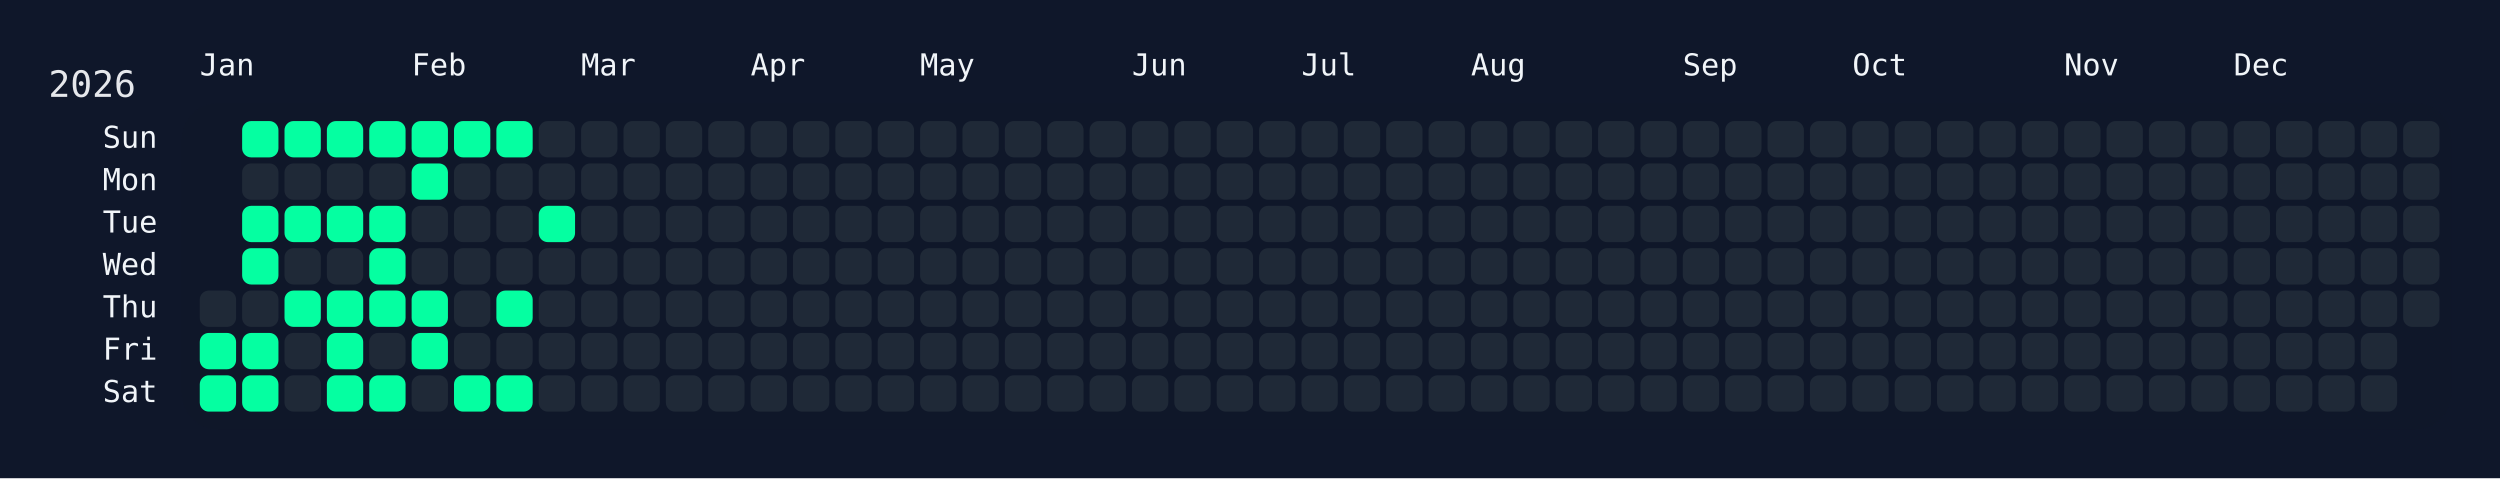
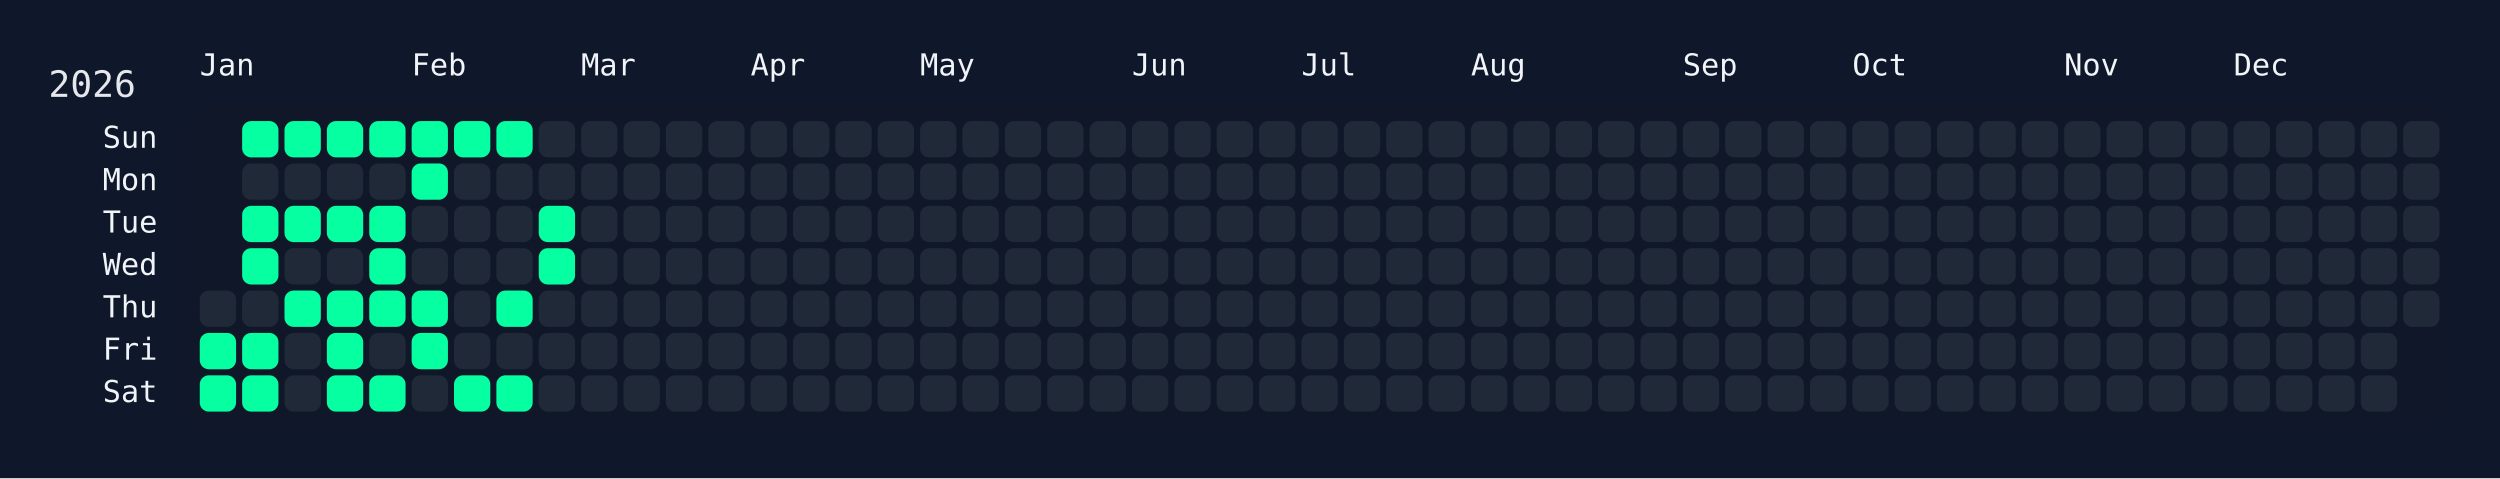
<svg xmlns="http://www.w3.org/2000/svg" width="826" height="158" viewBox="0 0 826 158">
  <rect width="826" height="158" fill="#0f172a" />
  <rect x="60" y="34" width="750" height="108" rx="12" ry="12" fill="rgba(15, 23, 42, 0.8)" />
  <text x="16" y="32" font-size="12" fill="#e5e7eb" font-family="JetBrains Mono, ui-monospace, SFMono-Regular, Menlo, Monaco, Consolas, monospace">2026</text>
  <text x="66" y="18" font-size="10" fill="#f1f5f9" font-family="JetBrains Mono, ui-monospace, SFMono-Regular, Menlo, Monaco, Consolas, monospace" dominant-baseline="hanging">Jan</text>
  <text x="136" y="18" font-size="10" fill="#f1f5f9" font-family="JetBrains Mono, ui-monospace, SFMono-Regular, Menlo, Monaco, Consolas, monospace" dominant-baseline="hanging">Feb</text>
  <text x="192" y="18" font-size="10" fill="#f1f5f9" font-family="JetBrains Mono, ui-monospace, SFMono-Regular, Menlo, Monaco, Consolas, monospace" dominant-baseline="hanging">Mar</text>
  <text x="248" y="18" font-size="10" fill="#f1f5f9" font-family="JetBrains Mono, ui-monospace, SFMono-Regular, Menlo, Monaco, Consolas, monospace" dominant-baseline="hanging">Apr</text>
  <text x="304" y="18" font-size="10" fill="#f1f5f9" font-family="JetBrains Mono, ui-monospace, SFMono-Regular, Menlo, Monaco, Consolas, monospace" dominant-baseline="hanging">May</text>
  <text x="374" y="18" font-size="10" fill="#f1f5f9" font-family="JetBrains Mono, ui-monospace, SFMono-Regular, Menlo, Monaco, Consolas, monospace" dominant-baseline="hanging">Jun</text>
  <text x="430" y="18" font-size="10" fill="#f1f5f9" font-family="JetBrains Mono, ui-monospace, SFMono-Regular, Menlo, Monaco, Consolas, monospace" dominant-baseline="hanging">Jul</text>
  <text x="486" y="18" font-size="10" fill="#f1f5f9" font-family="JetBrains Mono, ui-monospace, SFMono-Regular, Menlo, Monaco, Consolas, monospace" dominant-baseline="hanging">Aug</text>
  <text x="556" y="18" font-size="10" fill="#f1f5f9" font-family="JetBrains Mono, ui-monospace, SFMono-Regular, Menlo, Monaco, Consolas, monospace" dominant-baseline="hanging">Sep</text>
  <text x="612" y="18" font-size="10" fill="#f1f5f9" font-family="JetBrains Mono, ui-monospace, SFMono-Regular, Menlo, Monaco, Consolas, monospace" dominant-baseline="hanging">Oct</text>
  <text x="682" y="18" font-size="10" fill="#f1f5f9" font-family="JetBrains Mono, ui-monospace, SFMono-Regular, Menlo, Monaco, Consolas, monospace" dominant-baseline="hanging">Nov</text>
  <text x="738" y="18" font-size="10" fill="#f1f5f9" font-family="JetBrains Mono, ui-monospace, SFMono-Regular, Menlo, Monaco, Consolas, monospace" dominant-baseline="hanging">Dec</text>
  <text x="52" y="46.0" font-size="10" fill="#f1f5f9" font-family="JetBrains Mono, ui-monospace, SFMono-Regular, Menlo, Monaco, Consolas, monospace" text-anchor="end" dominant-baseline="middle">Sun</text>
  <text x="52" y="60.0" font-size="10" fill="#f1f5f9" font-family="JetBrains Mono, ui-monospace, SFMono-Regular, Menlo, Monaco, Consolas, monospace" text-anchor="end" dominant-baseline="middle">Mon</text>
  <text x="52" y="74.0" font-size="10" fill="#f1f5f9" font-family="JetBrains Mono, ui-monospace, SFMono-Regular, Menlo, Monaco, Consolas, monospace" text-anchor="end" dominant-baseline="middle">Tue</text>
  <text x="52" y="88.0" font-size="10" fill="#f1f5f9" font-family="JetBrains Mono, ui-monospace, SFMono-Regular, Menlo, Monaco, Consolas, monospace" text-anchor="end" dominant-baseline="middle">Wed</text>
  <text x="52" y="102.0" font-size="10" fill="#f1f5f9" font-family="JetBrains Mono, ui-monospace, SFMono-Regular, Menlo, Monaco, Consolas, monospace" text-anchor="end" dominant-baseline="middle">Thu</text>
  <text x="52" y="116.0" font-size="10" fill="#f1f5f9" font-family="JetBrains Mono, ui-monospace, SFMono-Regular, Menlo, Monaco, Consolas, monospace" text-anchor="end" dominant-baseline="middle">Fri</text>
  <text x="52" y="130.0" font-size="10" fill="#f1f5f9" font-family="JetBrains Mono, ui-monospace, SFMono-Regular, Menlo, Monaco, Consolas, monospace" text-anchor="end" dominant-baseline="middle">Sat</text>
  <g transform="translate(66,40)">
    <rect x="0" y="56" width="12" height="12" rx="3" ry="3" fill="#1f2937" data-date="2026-01-01" />
    <rect x="0" y="70" width="12" height="12" rx="3" ry="3" fill="#05ffa1" data-date="2026-01-02" />
    <rect x="0" y="84" width="12" height="12" rx="3" ry="3" fill="#05ffa1" data-date="2026-01-03" />
    <rect x="14" y="0" width="12" height="12" rx="3" ry="3" fill="#05ffa1" data-date="2026-01-04" />
    <rect x="14" y="14" width="12" height="12" rx="3" ry="3" fill="#1f2937" data-date="2026-01-05" />
    <rect x="14" y="28" width="12" height="12" rx="3" ry="3" fill="#05ffa1" data-date="2026-01-06" />
    <rect x="14" y="42" width="12" height="12" rx="3" ry="3" fill="#05ffa1" data-date="2026-01-07" />
    <rect x="14" y="56" width="12" height="12" rx="3" ry="3" fill="#1f2937" data-date="2026-01-08" />
    <rect x="14" y="70" width="12" height="12" rx="3" ry="3" fill="#05ffa1" data-date="2026-01-09" />
    <rect x="14" y="84" width="12" height="12" rx="3" ry="3" fill="#05ffa1" data-date="2026-01-10" />
    <rect x="28" y="0" width="12" height="12" rx="3" ry="3" fill="#05ffa1" data-date="2026-01-11" />
    <rect x="28" y="14" width="12" height="12" rx="3" ry="3" fill="#1f2937" data-date="2026-01-12" />
    <rect x="28" y="28" width="12" height="12" rx="3" ry="3" fill="#05ffa1" data-date="2026-01-13" />
    <rect x="28" y="42" width="12" height="12" rx="3" ry="3" fill="#1f2937" data-date="2026-01-14" />
    <rect x="28" y="56" width="12" height="12" rx="3" ry="3" fill="#05ffa1" data-date="2026-01-15" />
    <rect x="28" y="70" width="12" height="12" rx="3" ry="3" fill="#1f2937" data-date="2026-01-16" />
    <rect x="28" y="84" width="12" height="12" rx="3" ry="3" fill="#1f2937" data-date="2026-01-17" />
    <rect x="42" y="0" width="12" height="12" rx="3" ry="3" fill="#05ffa1" data-date="2026-01-18" />
    <rect x="42" y="14" width="12" height="12" rx="3" ry="3" fill="#1f2937" data-date="2026-01-19" />
    <rect x="42" y="28" width="12" height="12" rx="3" ry="3" fill="#05ffa1" data-date="2026-01-20" />
    <rect x="42" y="42" width="12" height="12" rx="3" ry="3" fill="#1f2937" data-date="2026-01-21" />
    <rect x="42" y="56" width="12" height="12" rx="3" ry="3" fill="#05ffa1" data-date="2026-01-22" />
    <rect x="42" y="70" width="12" height="12" rx="3" ry="3" fill="#05ffa1" data-date="2026-01-23" />
    <rect x="42" y="84" width="12" height="12" rx="3" ry="3" fill="#05ffa1" data-date="2026-01-24" />
    <rect x="56" y="0" width="12" height="12" rx="3" ry="3" fill="#05ffa1" data-date="2026-01-25" />
    <rect x="56" y="14" width="12" height="12" rx="3" ry="3" fill="#1f2937" data-date="2026-01-26" />
    <rect x="56" y="28" width="12" height="12" rx="3" ry="3" fill="#05ffa1" data-date="2026-01-27" />
    <rect x="56" y="42" width="12" height="12" rx="3" ry="3" fill="#05ffa1" data-date="2026-01-28" />
    <rect x="56" y="56" width="12" height="12" rx="3" ry="3" fill="#05ffa1" data-date="2026-01-29" />
    <rect x="56" y="70" width="12" height="12" rx="3" ry="3" fill="#1f2937" data-date="2026-01-30" />
    <rect x="56" y="84" width="12" height="12" rx="3" ry="3" fill="#05ffa1" data-date="2026-01-31" />
    <rect x="70" y="0" width="12" height="12" rx="3" ry="3" fill="#05ffa1" data-date="2026-02-01" />
    <rect x="70" y="14" width="12" height="12" rx="3" ry="3" fill="#05ffa1" data-date="2026-02-02" />
    <rect x="70" y="28" width="12" height="12" rx="3" ry="3" fill="#1f2937" data-date="2026-02-03" />
    <rect x="70" y="42" width="12" height="12" rx="3" ry="3" fill="#1f2937" data-date="2026-02-04" />
    <rect x="70" y="56" width="12" height="12" rx="3" ry="3" fill="#05ffa1" data-date="2026-02-05" />
    <rect x="70" y="70" width="12" height="12" rx="3" ry="3" fill="#05ffa1" data-date="2026-02-06" />
    <rect x="70" y="84" width="12" height="12" rx="3" ry="3" fill="#1f2937" data-date="2026-02-07" />
    <rect x="84" y="0" width="12" height="12" rx="3" ry="3" fill="#05ffa1" data-date="2026-02-08" />
    <rect x="84" y="14" width="12" height="12" rx="3" ry="3" fill="#1f2937" data-date="2026-02-09" />
    <rect x="84" y="28" width="12" height="12" rx="3" ry="3" fill="#1f2937" data-date="2026-02-10" />
    <rect x="84" y="42" width="12" height="12" rx="3" ry="3" fill="#1f2937" data-date="2026-02-11" />
    <rect x="84" y="56" width="12" height="12" rx="3" ry="3" fill="#1f2937" data-date="2026-02-12" />
    <rect x="84" y="70" width="12" height="12" rx="3" ry="3" fill="#1f2937" data-date="2026-02-13" />
    <rect x="84" y="84" width="12" height="12" rx="3" ry="3" fill="#05ffa1" data-date="2026-02-14" />
    <rect x="98" y="0" width="12" height="12" rx="3" ry="3" fill="#05ffa1" data-date="2026-02-15" />
    <rect x="98" y="14" width="12" height="12" rx="3" ry="3" fill="#1f2937" data-date="2026-02-16" />
    <rect x="98" y="28" width="12" height="12" rx="3" ry="3" fill="#1f2937" data-date="2026-02-17" />
    <rect x="98" y="42" width="12" height="12" rx="3" ry="3" fill="#1f2937" data-date="2026-02-18" />
    <rect x="98" y="56" width="12" height="12" rx="3" ry="3" fill="#05ffa1" data-date="2026-02-19" />
    <rect x="98" y="70" width="12" height="12" rx="3" ry="3" fill="#1f2937" data-date="2026-02-20" />
    <rect x="98" y="84" width="12" height="12" rx="3" ry="3" fill="#05ffa1" data-date="2026-02-21" />
    <rect x="112" y="0" width="12" height="12" rx="3" ry="3" fill="#1f2937" data-date="2026-02-22" />
    <rect x="112" y="14" width="12" height="12" rx="3" ry="3" fill="#1f2937" data-date="2026-02-23" />
    <rect x="112" y="28" width="12" height="12" rx="3" ry="3" fill="#05ffa1" data-date="2026-02-24" />
-     <rect x="112" y="42" width="12" height="12" rx="3" ry="3" fill="#1f2937" data-date="2026-02-25" />
+     <rect x="112" y="42" width="12" height="12" rx="3" ry="3" fill="#05ffa1" data-date="2026-02-25" />
    <rect x="112" y="56" width="12" height="12" rx="3" ry="3" fill="#1f2937" data-date="2026-02-26" />
    <rect x="112" y="70" width="12" height="12" rx="3" ry="3" fill="#1f2937" data-date="2026-02-27" />
    <rect x="112" y="84" width="12" height="12" rx="3" ry="3" fill="#1f2937" data-date="2026-02-28" />
    <rect x="126" y="0" width="12" height="12" rx="3" ry="3" fill="#1f2937" data-date="2026-03-01" />
    <rect x="126" y="14" width="12" height="12" rx="3" ry="3" fill="#1f2937" data-date="2026-03-02" />
    <rect x="126" y="28" width="12" height="12" rx="3" ry="3" fill="#1f2937" data-date="2026-03-03" />
    <rect x="126" y="42" width="12" height="12" rx="3" ry="3" fill="#1f2937" data-date="2026-03-04" />
    <rect x="126" y="56" width="12" height="12" rx="3" ry="3" fill="#1f2937" data-date="2026-03-05" />
    <rect x="126" y="70" width="12" height="12" rx="3" ry="3" fill="#1f2937" data-date="2026-03-06" />
    <rect x="126" y="84" width="12" height="12" rx="3" ry="3" fill="#1f2937" data-date="2026-03-07" />
    <rect x="140" y="0" width="12" height="12" rx="3" ry="3" fill="#1f2937" data-date="2026-03-08" />
    <rect x="140" y="14" width="12" height="12" rx="3" ry="3" fill="#1f2937" data-date="2026-03-09" />
    <rect x="140" y="28" width="12" height="12" rx="3" ry="3" fill="#1f2937" data-date="2026-03-10" />
    <rect x="140" y="42" width="12" height="12" rx="3" ry="3" fill="#1f2937" data-date="2026-03-11" />
    <rect x="140" y="56" width="12" height="12" rx="3" ry="3" fill="#1f2937" data-date="2026-03-12" />
    <rect x="140" y="70" width="12" height="12" rx="3" ry="3" fill="#1f2937" data-date="2026-03-13" />
    <rect x="140" y="84" width="12" height="12" rx="3" ry="3" fill="#1f2937" data-date="2026-03-14" />
    <rect x="154" y="0" width="12" height="12" rx="3" ry="3" fill="#1f2937" data-date="2026-03-15" />
    <rect x="154" y="14" width="12" height="12" rx="3" ry="3" fill="#1f2937" data-date="2026-03-16" />
    <rect x="154" y="28" width="12" height="12" rx="3" ry="3" fill="#1f2937" data-date="2026-03-17" />
    <rect x="154" y="42" width="12" height="12" rx="3" ry="3" fill="#1f2937" data-date="2026-03-18" />
    <rect x="154" y="56" width="12" height="12" rx="3" ry="3" fill="#1f2937" data-date="2026-03-19" />
    <rect x="154" y="70" width="12" height="12" rx="3" ry="3" fill="#1f2937" data-date="2026-03-20" />
    <rect x="154" y="84" width="12" height="12" rx="3" ry="3" fill="#1f2937" data-date="2026-03-21" />
    <rect x="168" y="0" width="12" height="12" rx="3" ry="3" fill="#1f2937" data-date="2026-03-22" />
    <rect x="168" y="14" width="12" height="12" rx="3" ry="3" fill="#1f2937" data-date="2026-03-23" />
    <rect x="168" y="28" width="12" height="12" rx="3" ry="3" fill="#1f2937" data-date="2026-03-24" />
    <rect x="168" y="42" width="12" height="12" rx="3" ry="3" fill="#1f2937" data-date="2026-03-25" />
    <rect x="168" y="56" width="12" height="12" rx="3" ry="3" fill="#1f2937" data-date="2026-03-26" />
    <rect x="168" y="70" width="12" height="12" rx="3" ry="3" fill="#1f2937" data-date="2026-03-27" />
    <rect x="168" y="84" width="12" height="12" rx="3" ry="3" fill="#1f2937" data-date="2026-03-28" />
    <rect x="182" y="0" width="12" height="12" rx="3" ry="3" fill="#1f2937" data-date="2026-03-29" />
    <rect x="182" y="14" width="12" height="12" rx="3" ry="3" fill="#1f2937" data-date="2026-03-30" />
    <rect x="182" y="28" width="12" height="12" rx="3" ry="3" fill="#1f2937" data-date="2026-03-31" />
    <rect x="182" y="42" width="12" height="12" rx="3" ry="3" fill="#1f2937" data-date="2026-04-01" />
    <rect x="182" y="56" width="12" height="12" rx="3" ry="3" fill="#1f2937" data-date="2026-04-02" />
    <rect x="182" y="70" width="12" height="12" rx="3" ry="3" fill="#1f2937" data-date="2026-04-03" />
    <rect x="182" y="84" width="12" height="12" rx="3" ry="3" fill="#1f2937" data-date="2026-04-04" />
    <rect x="196" y="0" width="12" height="12" rx="3" ry="3" fill="#1f2937" data-date="2026-04-05" />
    <rect x="196" y="14" width="12" height="12" rx="3" ry="3" fill="#1f2937" data-date="2026-04-06" />
    <rect x="196" y="28" width="12" height="12" rx="3" ry="3" fill="#1f2937" data-date="2026-04-07" />
    <rect x="196" y="42" width="12" height="12" rx="3" ry="3" fill="#1f2937" data-date="2026-04-08" />
    <rect x="196" y="56" width="12" height="12" rx="3" ry="3" fill="#1f2937" data-date="2026-04-09" />
    <rect x="196" y="70" width="12" height="12" rx="3" ry="3" fill="#1f2937" data-date="2026-04-10" />
    <rect x="196" y="84" width="12" height="12" rx="3" ry="3" fill="#1f2937" data-date="2026-04-11" />
    <rect x="210" y="0" width="12" height="12" rx="3" ry="3" fill="#1f2937" data-date="2026-04-12" />
    <rect x="210" y="14" width="12" height="12" rx="3" ry="3" fill="#1f2937" data-date="2026-04-13" />
    <rect x="210" y="28" width="12" height="12" rx="3" ry="3" fill="#1f2937" data-date="2026-04-14" />
    <rect x="210" y="42" width="12" height="12" rx="3" ry="3" fill="#1f2937" data-date="2026-04-15" />
    <rect x="210" y="56" width="12" height="12" rx="3" ry="3" fill="#1f2937" data-date="2026-04-16" />
    <rect x="210" y="70" width="12" height="12" rx="3" ry="3" fill="#1f2937" data-date="2026-04-17" />
    <rect x="210" y="84" width="12" height="12" rx="3" ry="3" fill="#1f2937" data-date="2026-04-18" />
    <rect x="224" y="0" width="12" height="12" rx="3" ry="3" fill="#1f2937" data-date="2026-04-19" />
    <rect x="224" y="14" width="12" height="12" rx="3" ry="3" fill="#1f2937" data-date="2026-04-20" />
    <rect x="224" y="28" width="12" height="12" rx="3" ry="3" fill="#1f2937" data-date="2026-04-21" />
    <rect x="224" y="42" width="12" height="12" rx="3" ry="3" fill="#1f2937" data-date="2026-04-22" />
    <rect x="224" y="56" width="12" height="12" rx="3" ry="3" fill="#1f2937" data-date="2026-04-23" />
    <rect x="224" y="70" width="12" height="12" rx="3" ry="3" fill="#1f2937" data-date="2026-04-24" />
    <rect x="224" y="84" width="12" height="12" rx="3" ry="3" fill="#1f2937" data-date="2026-04-25" />
    <rect x="238" y="0" width="12" height="12" rx="3" ry="3" fill="#1f2937" data-date="2026-04-26" />
    <rect x="238" y="14" width="12" height="12" rx="3" ry="3" fill="#1f2937" data-date="2026-04-27" />
    <rect x="238" y="28" width="12" height="12" rx="3" ry="3" fill="#1f2937" data-date="2026-04-28" />
    <rect x="238" y="42" width="12" height="12" rx="3" ry="3" fill="#1f2937" data-date="2026-04-29" />
    <rect x="238" y="56" width="12" height="12" rx="3" ry="3" fill="#1f2937" data-date="2026-04-30" />
    <rect x="238" y="70" width="12" height="12" rx="3" ry="3" fill="#1f2937" data-date="2026-05-01" />
    <rect x="238" y="84" width="12" height="12" rx="3" ry="3" fill="#1f2937" data-date="2026-05-02" />
    <rect x="252" y="0" width="12" height="12" rx="3" ry="3" fill="#1f2937" data-date="2026-05-03" />
    <rect x="252" y="14" width="12" height="12" rx="3" ry="3" fill="#1f2937" data-date="2026-05-04" />
    <rect x="252" y="28" width="12" height="12" rx="3" ry="3" fill="#1f2937" data-date="2026-05-05" />
    <rect x="252" y="42" width="12" height="12" rx="3" ry="3" fill="#1f2937" data-date="2026-05-06" />
    <rect x="252" y="56" width="12" height="12" rx="3" ry="3" fill="#1f2937" data-date="2026-05-07" />
    <rect x="252" y="70" width="12" height="12" rx="3" ry="3" fill="#1f2937" data-date="2026-05-08" />
    <rect x="252" y="84" width="12" height="12" rx="3" ry="3" fill="#1f2937" data-date="2026-05-09" />
    <rect x="266" y="0" width="12" height="12" rx="3" ry="3" fill="#1f2937" data-date="2026-05-10" />
    <rect x="266" y="14" width="12" height="12" rx="3" ry="3" fill="#1f2937" data-date="2026-05-11" />
    <rect x="266" y="28" width="12" height="12" rx="3" ry="3" fill="#1f2937" data-date="2026-05-12" />
    <rect x="266" y="42" width="12" height="12" rx="3" ry="3" fill="#1f2937" data-date="2026-05-13" />
    <rect x="266" y="56" width="12" height="12" rx="3" ry="3" fill="#1f2937" data-date="2026-05-14" />
    <rect x="266" y="70" width="12" height="12" rx="3" ry="3" fill="#1f2937" data-date="2026-05-15" />
    <rect x="266" y="84" width="12" height="12" rx="3" ry="3" fill="#1f2937" data-date="2026-05-16" />
    <rect x="280" y="0" width="12" height="12" rx="3" ry="3" fill="#1f2937" data-date="2026-05-17" />
    <rect x="280" y="14" width="12" height="12" rx="3" ry="3" fill="#1f2937" data-date="2026-05-18" />
    <rect x="280" y="28" width="12" height="12" rx="3" ry="3" fill="#1f2937" data-date="2026-05-19" />
    <rect x="280" y="42" width="12" height="12" rx="3" ry="3" fill="#1f2937" data-date="2026-05-20" />
    <rect x="280" y="56" width="12" height="12" rx="3" ry="3" fill="#1f2937" data-date="2026-05-21" />
    <rect x="280" y="70" width="12" height="12" rx="3" ry="3" fill="#1f2937" data-date="2026-05-22" />
    <rect x="280" y="84" width="12" height="12" rx="3" ry="3" fill="#1f2937" data-date="2026-05-23" />
    <rect x="294" y="0" width="12" height="12" rx="3" ry="3" fill="#1f2937" data-date="2026-05-24" />
    <rect x="294" y="14" width="12" height="12" rx="3" ry="3" fill="#1f2937" data-date="2026-05-25" />
    <rect x="294" y="28" width="12" height="12" rx="3" ry="3" fill="#1f2937" data-date="2026-05-26" />
    <rect x="294" y="42" width="12" height="12" rx="3" ry="3" fill="#1f2937" data-date="2026-05-27" />
    <rect x="294" y="56" width="12" height="12" rx="3" ry="3" fill="#1f2937" data-date="2026-05-28" />
    <rect x="294" y="70" width="12" height="12" rx="3" ry="3" fill="#1f2937" data-date="2026-05-29" />
    <rect x="294" y="84" width="12" height="12" rx="3" ry="3" fill="#1f2937" data-date="2026-05-30" />
    <rect x="308" y="0" width="12" height="12" rx="3" ry="3" fill="#1f2937" data-date="2026-05-31" />
    <rect x="308" y="14" width="12" height="12" rx="3" ry="3" fill="#1f2937" data-date="2026-06-01" />
    <rect x="308" y="28" width="12" height="12" rx="3" ry="3" fill="#1f2937" data-date="2026-06-02" />
    <rect x="308" y="42" width="12" height="12" rx="3" ry="3" fill="#1f2937" data-date="2026-06-03" />
    <rect x="308" y="56" width="12" height="12" rx="3" ry="3" fill="#1f2937" data-date="2026-06-04" />
    <rect x="308" y="70" width="12" height="12" rx="3" ry="3" fill="#1f2937" data-date="2026-06-05" />
    <rect x="308" y="84" width="12" height="12" rx="3" ry="3" fill="#1f2937" data-date="2026-06-06" />
    <rect x="322" y="0" width="12" height="12" rx="3" ry="3" fill="#1f2937" data-date="2026-06-07" />
    <rect x="322" y="14" width="12" height="12" rx="3" ry="3" fill="#1f2937" data-date="2026-06-08" />
    <rect x="322" y="28" width="12" height="12" rx="3" ry="3" fill="#1f2937" data-date="2026-06-09" />
    <rect x="322" y="42" width="12" height="12" rx="3" ry="3" fill="#1f2937" data-date="2026-06-10" />
    <rect x="322" y="56" width="12" height="12" rx="3" ry="3" fill="#1f2937" data-date="2026-06-11" />
    <rect x="322" y="70" width="12" height="12" rx="3" ry="3" fill="#1f2937" data-date="2026-06-12" />
    <rect x="322" y="84" width="12" height="12" rx="3" ry="3" fill="#1f2937" data-date="2026-06-13" />
    <rect x="336" y="0" width="12" height="12" rx="3" ry="3" fill="#1f2937" data-date="2026-06-14" />
    <rect x="336" y="14" width="12" height="12" rx="3" ry="3" fill="#1f2937" data-date="2026-06-15" />
    <rect x="336" y="28" width="12" height="12" rx="3" ry="3" fill="#1f2937" data-date="2026-06-16" />
    <rect x="336" y="42" width="12" height="12" rx="3" ry="3" fill="#1f2937" data-date="2026-06-17" />
    <rect x="336" y="56" width="12" height="12" rx="3" ry="3" fill="#1f2937" data-date="2026-06-18" />
    <rect x="336" y="70" width="12" height="12" rx="3" ry="3" fill="#1f2937" data-date="2026-06-19" />
    <rect x="336" y="84" width="12" height="12" rx="3" ry="3" fill="#1f2937" data-date="2026-06-20" />
    <rect x="350" y="0" width="12" height="12" rx="3" ry="3" fill="#1f2937" data-date="2026-06-21" />
    <rect x="350" y="14" width="12" height="12" rx="3" ry="3" fill="#1f2937" data-date="2026-06-22" />
    <rect x="350" y="28" width="12" height="12" rx="3" ry="3" fill="#1f2937" data-date="2026-06-23" />
    <rect x="350" y="42" width="12" height="12" rx="3" ry="3" fill="#1f2937" data-date="2026-06-24" />
    <rect x="350" y="56" width="12" height="12" rx="3" ry="3" fill="#1f2937" data-date="2026-06-25" />
    <rect x="350" y="70" width="12" height="12" rx="3" ry="3" fill="#1f2937" data-date="2026-06-26" />
    <rect x="350" y="84" width="12" height="12" rx="3" ry="3" fill="#1f2937" data-date="2026-06-27" />
    <rect x="364" y="0" width="12" height="12" rx="3" ry="3" fill="#1f2937" data-date="2026-06-28" />
    <rect x="364" y="14" width="12" height="12" rx="3" ry="3" fill="#1f2937" data-date="2026-06-29" />
    <rect x="364" y="28" width="12" height="12" rx="3" ry="3" fill="#1f2937" data-date="2026-06-30" />
    <rect x="364" y="42" width="12" height="12" rx="3" ry="3" fill="#1f2937" data-date="2026-07-01" />
    <rect x="364" y="56" width="12" height="12" rx="3" ry="3" fill="#1f2937" data-date="2026-07-02" />
    <rect x="364" y="70" width="12" height="12" rx="3" ry="3" fill="#1f2937" data-date="2026-07-03" />
    <rect x="364" y="84" width="12" height="12" rx="3" ry="3" fill="#1f2937" data-date="2026-07-04" />
    <rect x="378" y="0" width="12" height="12" rx="3" ry="3" fill="#1f2937" data-date="2026-07-05" />
    <rect x="378" y="14" width="12" height="12" rx="3" ry="3" fill="#1f2937" data-date="2026-07-06" />
    <rect x="378" y="28" width="12" height="12" rx="3" ry="3" fill="#1f2937" data-date="2026-07-07" />
    <rect x="378" y="42" width="12" height="12" rx="3" ry="3" fill="#1f2937" data-date="2026-07-08" />
    <rect x="378" y="56" width="12" height="12" rx="3" ry="3" fill="#1f2937" data-date="2026-07-09" />
    <rect x="378" y="70" width="12" height="12" rx="3" ry="3" fill="#1f2937" data-date="2026-07-10" />
    <rect x="378" y="84" width="12" height="12" rx="3" ry="3" fill="#1f2937" data-date="2026-07-11" />
    <rect x="392" y="0" width="12" height="12" rx="3" ry="3" fill="#1f2937" data-date="2026-07-12" />
    <rect x="392" y="14" width="12" height="12" rx="3" ry="3" fill="#1f2937" data-date="2026-07-13" />
    <rect x="392" y="28" width="12" height="12" rx="3" ry="3" fill="#1f2937" data-date="2026-07-14" />
    <rect x="392" y="42" width="12" height="12" rx="3" ry="3" fill="#1f2937" data-date="2026-07-15" />
    <rect x="392" y="56" width="12" height="12" rx="3" ry="3" fill="#1f2937" data-date="2026-07-16" />
    <rect x="392" y="70" width="12" height="12" rx="3" ry="3" fill="#1f2937" data-date="2026-07-17" />
    <rect x="392" y="84" width="12" height="12" rx="3" ry="3" fill="#1f2937" data-date="2026-07-18" />
    <rect x="406" y="0" width="12" height="12" rx="3" ry="3" fill="#1f2937" data-date="2026-07-19" />
    <rect x="406" y="14" width="12" height="12" rx="3" ry="3" fill="#1f2937" data-date="2026-07-20" />
    <rect x="406" y="28" width="12" height="12" rx="3" ry="3" fill="#1f2937" data-date="2026-07-21" />
    <rect x="406" y="42" width="12" height="12" rx="3" ry="3" fill="#1f2937" data-date="2026-07-22" />
    <rect x="406" y="56" width="12" height="12" rx="3" ry="3" fill="#1f2937" data-date="2026-07-23" />
    <rect x="406" y="70" width="12" height="12" rx="3" ry="3" fill="#1f2937" data-date="2026-07-24" />
    <rect x="406" y="84" width="12" height="12" rx="3" ry="3" fill="#1f2937" data-date="2026-07-25" />
    <rect x="420" y="0" width="12" height="12" rx="3" ry="3" fill="#1f2937" data-date="2026-07-26" />
    <rect x="420" y="14" width="12" height="12" rx="3" ry="3" fill="#1f2937" data-date="2026-07-27" />
    <rect x="420" y="28" width="12" height="12" rx="3" ry="3" fill="#1f2937" data-date="2026-07-28" />
    <rect x="420" y="42" width="12" height="12" rx="3" ry="3" fill="#1f2937" data-date="2026-07-29" />
    <rect x="420" y="56" width="12" height="12" rx="3" ry="3" fill="#1f2937" data-date="2026-07-30" />
    <rect x="420" y="70" width="12" height="12" rx="3" ry="3" fill="#1f2937" data-date="2026-07-31" />
    <rect x="420" y="84" width="12" height="12" rx="3" ry="3" fill="#1f2937" data-date="2026-08-01" />
    <rect x="434" y="0" width="12" height="12" rx="3" ry="3" fill="#1f2937" data-date="2026-08-02" />
    <rect x="434" y="14" width="12" height="12" rx="3" ry="3" fill="#1f2937" data-date="2026-08-03" />
    <rect x="434" y="28" width="12" height="12" rx="3" ry="3" fill="#1f2937" data-date="2026-08-04" />
    <rect x="434" y="42" width="12" height="12" rx="3" ry="3" fill="#1f2937" data-date="2026-08-05" />
    <rect x="434" y="56" width="12" height="12" rx="3" ry="3" fill="#1f2937" data-date="2026-08-06" />
    <rect x="434" y="70" width="12" height="12" rx="3" ry="3" fill="#1f2937" data-date="2026-08-07" />
    <rect x="434" y="84" width="12" height="12" rx="3" ry="3" fill="#1f2937" data-date="2026-08-08" />
    <rect x="448" y="0" width="12" height="12" rx="3" ry="3" fill="#1f2937" data-date="2026-08-09" />
    <rect x="448" y="14" width="12" height="12" rx="3" ry="3" fill="#1f2937" data-date="2026-08-10" />
    <rect x="448" y="28" width="12" height="12" rx="3" ry="3" fill="#1f2937" data-date="2026-08-11" />
    <rect x="448" y="42" width="12" height="12" rx="3" ry="3" fill="#1f2937" data-date="2026-08-12" />
    <rect x="448" y="56" width="12" height="12" rx="3" ry="3" fill="#1f2937" data-date="2026-08-13" />
    <rect x="448" y="70" width="12" height="12" rx="3" ry="3" fill="#1f2937" data-date="2026-08-14" />
    <rect x="448" y="84" width="12" height="12" rx="3" ry="3" fill="#1f2937" data-date="2026-08-15" />
    <rect x="462" y="0" width="12" height="12" rx="3" ry="3" fill="#1f2937" data-date="2026-08-16" />
    <rect x="462" y="14" width="12" height="12" rx="3" ry="3" fill="#1f2937" data-date="2026-08-17" />
    <rect x="462" y="28" width="12" height="12" rx="3" ry="3" fill="#1f2937" data-date="2026-08-18" />
    <rect x="462" y="42" width="12" height="12" rx="3" ry="3" fill="#1f2937" data-date="2026-08-19" />
    <rect x="462" y="56" width="12" height="12" rx="3" ry="3" fill="#1f2937" data-date="2026-08-20" />
    <rect x="462" y="70" width="12" height="12" rx="3" ry="3" fill="#1f2937" data-date="2026-08-21" />
    <rect x="462" y="84" width="12" height="12" rx="3" ry="3" fill="#1f2937" data-date="2026-08-22" />
    <rect x="476" y="0" width="12" height="12" rx="3" ry="3" fill="#1f2937" data-date="2026-08-23" />
    <rect x="476" y="14" width="12" height="12" rx="3" ry="3" fill="#1f2937" data-date="2026-08-24" />
    <rect x="476" y="28" width="12" height="12" rx="3" ry="3" fill="#1f2937" data-date="2026-08-25" />
    <rect x="476" y="42" width="12" height="12" rx="3" ry="3" fill="#1f2937" data-date="2026-08-26" />
    <rect x="476" y="56" width="12" height="12" rx="3" ry="3" fill="#1f2937" data-date="2026-08-27" />
    <rect x="476" y="70" width="12" height="12" rx="3" ry="3" fill="#1f2937" data-date="2026-08-28" />
    <rect x="476" y="84" width="12" height="12" rx="3" ry="3" fill="#1f2937" data-date="2026-08-29" />
    <rect x="490" y="0" width="12" height="12" rx="3" ry="3" fill="#1f2937" data-date="2026-08-30" />
    <rect x="490" y="14" width="12" height="12" rx="3" ry="3" fill="#1f2937" data-date="2026-08-31" />
    <rect x="490" y="28" width="12" height="12" rx="3" ry="3" fill="#1f2937" data-date="2026-09-01" />
    <rect x="490" y="42" width="12" height="12" rx="3" ry="3" fill="#1f2937" data-date="2026-09-02" />
    <rect x="490" y="56" width="12" height="12" rx="3" ry="3" fill="#1f2937" data-date="2026-09-03" />
    <rect x="490" y="70" width="12" height="12" rx="3" ry="3" fill="#1f2937" data-date="2026-09-04" />
    <rect x="490" y="84" width="12" height="12" rx="3" ry="3" fill="#1f2937" data-date="2026-09-05" />
    <rect x="504" y="0" width="12" height="12" rx="3" ry="3" fill="#1f2937" data-date="2026-09-06" />
    <rect x="504" y="14" width="12" height="12" rx="3" ry="3" fill="#1f2937" data-date="2026-09-07" />
    <rect x="504" y="28" width="12" height="12" rx="3" ry="3" fill="#1f2937" data-date="2026-09-08" />
    <rect x="504" y="42" width="12" height="12" rx="3" ry="3" fill="#1f2937" data-date="2026-09-09" />
    <rect x="504" y="56" width="12" height="12" rx="3" ry="3" fill="#1f2937" data-date="2026-09-10" />
    <rect x="504" y="70" width="12" height="12" rx="3" ry="3" fill="#1f2937" data-date="2026-09-11" />
    <rect x="504" y="84" width="12" height="12" rx="3" ry="3" fill="#1f2937" data-date="2026-09-12" />
    <rect x="518" y="0" width="12" height="12" rx="3" ry="3" fill="#1f2937" data-date="2026-09-13" />
    <rect x="518" y="14" width="12" height="12" rx="3" ry="3" fill="#1f2937" data-date="2026-09-14" />
    <rect x="518" y="28" width="12" height="12" rx="3" ry="3" fill="#1f2937" data-date="2026-09-15" />
    <rect x="518" y="42" width="12" height="12" rx="3" ry="3" fill="#1f2937" data-date="2026-09-16" />
    <rect x="518" y="56" width="12" height="12" rx="3" ry="3" fill="#1f2937" data-date="2026-09-17" />
    <rect x="518" y="70" width="12" height="12" rx="3" ry="3" fill="#1f2937" data-date="2026-09-18" />
    <rect x="518" y="84" width="12" height="12" rx="3" ry="3" fill="#1f2937" data-date="2026-09-19" />
    <rect x="532" y="0" width="12" height="12" rx="3" ry="3" fill="#1f2937" data-date="2026-09-20" />
    <rect x="532" y="14" width="12" height="12" rx="3" ry="3" fill="#1f2937" data-date="2026-09-21" />
    <rect x="532" y="28" width="12" height="12" rx="3" ry="3" fill="#1f2937" data-date="2026-09-22" />
    <rect x="532" y="42" width="12" height="12" rx="3" ry="3" fill="#1f2937" data-date="2026-09-23" />
    <rect x="532" y="56" width="12" height="12" rx="3" ry="3" fill="#1f2937" data-date="2026-09-24" />
    <rect x="532" y="70" width="12" height="12" rx="3" ry="3" fill="#1f2937" data-date="2026-09-25" />
    <rect x="532" y="84" width="12" height="12" rx="3" ry="3" fill="#1f2937" data-date="2026-09-26" />
    <rect x="546" y="0" width="12" height="12" rx="3" ry="3" fill="#1f2937" data-date="2026-09-27" />
    <rect x="546" y="14" width="12" height="12" rx="3" ry="3" fill="#1f2937" data-date="2026-09-28" />
    <rect x="546" y="28" width="12" height="12" rx="3" ry="3" fill="#1f2937" data-date="2026-09-29" />
    <rect x="546" y="42" width="12" height="12" rx="3" ry="3" fill="#1f2937" data-date="2026-09-30" />
    <rect x="546" y="56" width="12" height="12" rx="3" ry="3" fill="#1f2937" data-date="2026-10-01" />
    <rect x="546" y="70" width="12" height="12" rx="3" ry="3" fill="#1f2937" data-date="2026-10-02" />
    <rect x="546" y="84" width="12" height="12" rx="3" ry="3" fill="#1f2937" data-date="2026-10-03" />
    <rect x="560" y="0" width="12" height="12" rx="3" ry="3" fill="#1f2937" data-date="2026-10-04" />
    <rect x="560" y="14" width="12" height="12" rx="3" ry="3" fill="#1f2937" data-date="2026-10-05" />
    <rect x="560" y="28" width="12" height="12" rx="3" ry="3" fill="#1f2937" data-date="2026-10-06" />
    <rect x="560" y="42" width="12" height="12" rx="3" ry="3" fill="#1f2937" data-date="2026-10-07" />
    <rect x="560" y="56" width="12" height="12" rx="3" ry="3" fill="#1f2937" data-date="2026-10-08" />
    <rect x="560" y="70" width="12" height="12" rx="3" ry="3" fill="#1f2937" data-date="2026-10-09" />
    <rect x="560" y="84" width="12" height="12" rx="3" ry="3" fill="#1f2937" data-date="2026-10-10" />
    <rect x="574" y="0" width="12" height="12" rx="3" ry="3" fill="#1f2937" data-date="2026-10-11" />
    <rect x="574" y="14" width="12" height="12" rx="3" ry="3" fill="#1f2937" data-date="2026-10-12" />
    <rect x="574" y="28" width="12" height="12" rx="3" ry="3" fill="#1f2937" data-date="2026-10-13" />
    <rect x="574" y="42" width="12" height="12" rx="3" ry="3" fill="#1f2937" data-date="2026-10-14" />
    <rect x="574" y="56" width="12" height="12" rx="3" ry="3" fill="#1f2937" data-date="2026-10-15" />
    <rect x="574" y="70" width="12" height="12" rx="3" ry="3" fill="#1f2937" data-date="2026-10-16" />
    <rect x="574" y="84" width="12" height="12" rx="3" ry="3" fill="#1f2937" data-date="2026-10-17" />
    <rect x="588" y="0" width="12" height="12" rx="3" ry="3" fill="#1f2937" data-date="2026-10-18" />
    <rect x="588" y="14" width="12" height="12" rx="3" ry="3" fill="#1f2937" data-date="2026-10-19" />
    <rect x="588" y="28" width="12" height="12" rx="3" ry="3" fill="#1f2937" data-date="2026-10-20" />
    <rect x="588" y="42" width="12" height="12" rx="3" ry="3" fill="#1f2937" data-date="2026-10-21" />
    <rect x="588" y="56" width="12" height="12" rx="3" ry="3" fill="#1f2937" data-date="2026-10-22" />
    <rect x="588" y="70" width="12" height="12" rx="3" ry="3" fill="#1f2937" data-date="2026-10-23" />
    <rect x="588" y="84" width="12" height="12" rx="3" ry="3" fill="#1f2937" data-date="2026-10-24" />
    <rect x="602" y="0" width="12" height="12" rx="3" ry="3" fill="#1f2937" data-date="2026-10-25" />
    <rect x="602" y="14" width="12" height="12" rx="3" ry="3" fill="#1f2937" data-date="2026-10-26" />
    <rect x="602" y="28" width="12" height="12" rx="3" ry="3" fill="#1f2937" data-date="2026-10-27" />
    <rect x="602" y="42" width="12" height="12" rx="3" ry="3" fill="#1f2937" data-date="2026-10-28" />
    <rect x="602" y="56" width="12" height="12" rx="3" ry="3" fill="#1f2937" data-date="2026-10-29" />
    <rect x="602" y="70" width="12" height="12" rx="3" ry="3" fill="#1f2937" data-date="2026-10-30" />
    <rect x="602" y="84" width="12" height="12" rx="3" ry="3" fill="#1f2937" data-date="2026-10-31" />
    <rect x="616" y="0" width="12" height="12" rx="3" ry="3" fill="#1f2937" data-date="2026-11-01" />
    <rect x="616" y="14" width="12" height="12" rx="3" ry="3" fill="#1f2937" data-date="2026-11-02" />
    <rect x="616" y="28" width="12" height="12" rx="3" ry="3" fill="#1f2937" data-date="2026-11-03" />
    <rect x="616" y="42" width="12" height="12" rx="3" ry="3" fill="#1f2937" data-date="2026-11-04" />
    <rect x="616" y="56" width="12" height="12" rx="3" ry="3" fill="#1f2937" data-date="2026-11-05" />
    <rect x="616" y="70" width="12" height="12" rx="3" ry="3" fill="#1f2937" data-date="2026-11-06" />
    <rect x="616" y="84" width="12" height="12" rx="3" ry="3" fill="#1f2937" data-date="2026-11-07" />
    <rect x="630" y="0" width="12" height="12" rx="3" ry="3" fill="#1f2937" data-date="2026-11-08" />
    <rect x="630" y="14" width="12" height="12" rx="3" ry="3" fill="#1f2937" data-date="2026-11-09" />
    <rect x="630" y="28" width="12" height="12" rx="3" ry="3" fill="#1f2937" data-date="2026-11-10" />
    <rect x="630" y="42" width="12" height="12" rx="3" ry="3" fill="#1f2937" data-date="2026-11-11" />
    <rect x="630" y="56" width="12" height="12" rx="3" ry="3" fill="#1f2937" data-date="2026-11-12" />
    <rect x="630" y="70" width="12" height="12" rx="3" ry="3" fill="#1f2937" data-date="2026-11-13" />
    <rect x="630" y="84" width="12" height="12" rx="3" ry="3" fill="#1f2937" data-date="2026-11-14" />
    <rect x="644" y="0" width="12" height="12" rx="3" ry="3" fill="#1f2937" data-date="2026-11-15" />
    <rect x="644" y="14" width="12" height="12" rx="3" ry="3" fill="#1f2937" data-date="2026-11-16" />
    <rect x="644" y="28" width="12" height="12" rx="3" ry="3" fill="#1f2937" data-date="2026-11-17" />
    <rect x="644" y="42" width="12" height="12" rx="3" ry="3" fill="#1f2937" data-date="2026-11-18" />
    <rect x="644" y="56" width="12" height="12" rx="3" ry="3" fill="#1f2937" data-date="2026-11-19" />
    <rect x="644" y="70" width="12" height="12" rx="3" ry="3" fill="#1f2937" data-date="2026-11-20" />
    <rect x="644" y="84" width="12" height="12" rx="3" ry="3" fill="#1f2937" data-date="2026-11-21" />
    <rect x="658" y="0" width="12" height="12" rx="3" ry="3" fill="#1f2937" data-date="2026-11-22" />
    <rect x="658" y="14" width="12" height="12" rx="3" ry="3" fill="#1f2937" data-date="2026-11-23" />
    <rect x="658" y="28" width="12" height="12" rx="3" ry="3" fill="#1f2937" data-date="2026-11-24" />
    <rect x="658" y="42" width="12" height="12" rx="3" ry="3" fill="#1f2937" data-date="2026-11-25" />
    <rect x="658" y="56" width="12" height="12" rx="3" ry="3" fill="#1f2937" data-date="2026-11-26" />
    <rect x="658" y="70" width="12" height="12" rx="3" ry="3" fill="#1f2937" data-date="2026-11-27" />
    <rect x="658" y="84" width="12" height="12" rx="3" ry="3" fill="#1f2937" data-date="2026-11-28" />
    <rect x="672" y="0" width="12" height="12" rx="3" ry="3" fill="#1f2937" data-date="2026-11-29" />
    <rect x="672" y="14" width="12" height="12" rx="3" ry="3" fill="#1f2937" data-date="2026-11-30" />
    <rect x="672" y="28" width="12" height="12" rx="3" ry="3" fill="#1f2937" data-date="2026-12-01" />
    <rect x="672" y="42" width="12" height="12" rx="3" ry="3" fill="#1f2937" data-date="2026-12-02" />
    <rect x="672" y="56" width="12" height="12" rx="3" ry="3" fill="#1f2937" data-date="2026-12-03" />
    <rect x="672" y="70" width="12" height="12" rx="3" ry="3" fill="#1f2937" data-date="2026-12-04" />
    <rect x="672" y="84" width="12" height="12" rx="3" ry="3" fill="#1f2937" data-date="2026-12-05" />
    <rect x="686" y="0" width="12" height="12" rx="3" ry="3" fill="#1f2937" data-date="2026-12-06" />
    <rect x="686" y="14" width="12" height="12" rx="3" ry="3" fill="#1f2937" data-date="2026-12-07" />
    <rect x="686" y="28" width="12" height="12" rx="3" ry="3" fill="#1f2937" data-date="2026-12-08" />
    <rect x="686" y="42" width="12" height="12" rx="3" ry="3" fill="#1f2937" data-date="2026-12-09" />
    <rect x="686" y="56" width="12" height="12" rx="3" ry="3" fill="#1f2937" data-date="2026-12-10" />
    <rect x="686" y="70" width="12" height="12" rx="3" ry="3" fill="#1f2937" data-date="2026-12-11" />
    <rect x="686" y="84" width="12" height="12" rx="3" ry="3" fill="#1f2937" data-date="2026-12-12" />
    <rect x="700" y="0" width="12" height="12" rx="3" ry="3" fill="#1f2937" data-date="2026-12-13" />
    <rect x="700" y="14" width="12" height="12" rx="3" ry="3" fill="#1f2937" data-date="2026-12-14" />
    <rect x="700" y="28" width="12" height="12" rx="3" ry="3" fill="#1f2937" data-date="2026-12-15" />
    <rect x="700" y="42" width="12" height="12" rx="3" ry="3" fill="#1f2937" data-date="2026-12-16" />
    <rect x="700" y="56" width="12" height="12" rx="3" ry="3" fill="#1f2937" data-date="2026-12-17" />
    <rect x="700" y="70" width="12" height="12" rx="3" ry="3" fill="#1f2937" data-date="2026-12-18" />
    <rect x="700" y="84" width="12" height="12" rx="3" ry="3" fill="#1f2937" data-date="2026-12-19" />
    <rect x="714" y="0" width="12" height="12" rx="3" ry="3" fill="#1f2937" data-date="2026-12-20" />
    <rect x="714" y="14" width="12" height="12" rx="3" ry="3" fill="#1f2937" data-date="2026-12-21" />
    <rect x="714" y="28" width="12" height="12" rx="3" ry="3" fill="#1f2937" data-date="2026-12-22" />
    <rect x="714" y="42" width="12" height="12" rx="3" ry="3" fill="#1f2937" data-date="2026-12-23" />
    <rect x="714" y="56" width="12" height="12" rx="3" ry="3" fill="#1f2937" data-date="2026-12-24" />
    <rect x="714" y="70" width="12" height="12" rx="3" ry="3" fill="#1f2937" data-date="2026-12-25" />
    <rect x="714" y="84" width="12" height="12" rx="3" ry="3" fill="#1f2937" data-date="2026-12-26" />
    <rect x="728" y="0" width="12" height="12" rx="3" ry="3" fill="#1f2937" data-date="2026-12-27" />
    <rect x="728" y="14" width="12" height="12" rx="3" ry="3" fill="#1f2937" data-date="2026-12-28" />
    <rect x="728" y="28" width="12" height="12" rx="3" ry="3" fill="#1f2937" data-date="2026-12-29" />
    <rect x="728" y="42" width="12" height="12" rx="3" ry="3" fill="#1f2937" data-date="2026-12-30" />
    <rect x="728" y="56" width="12" height="12" rx="3" ry="3" fill="#1f2937" data-date="2026-12-31" />
  </g>
</svg>
